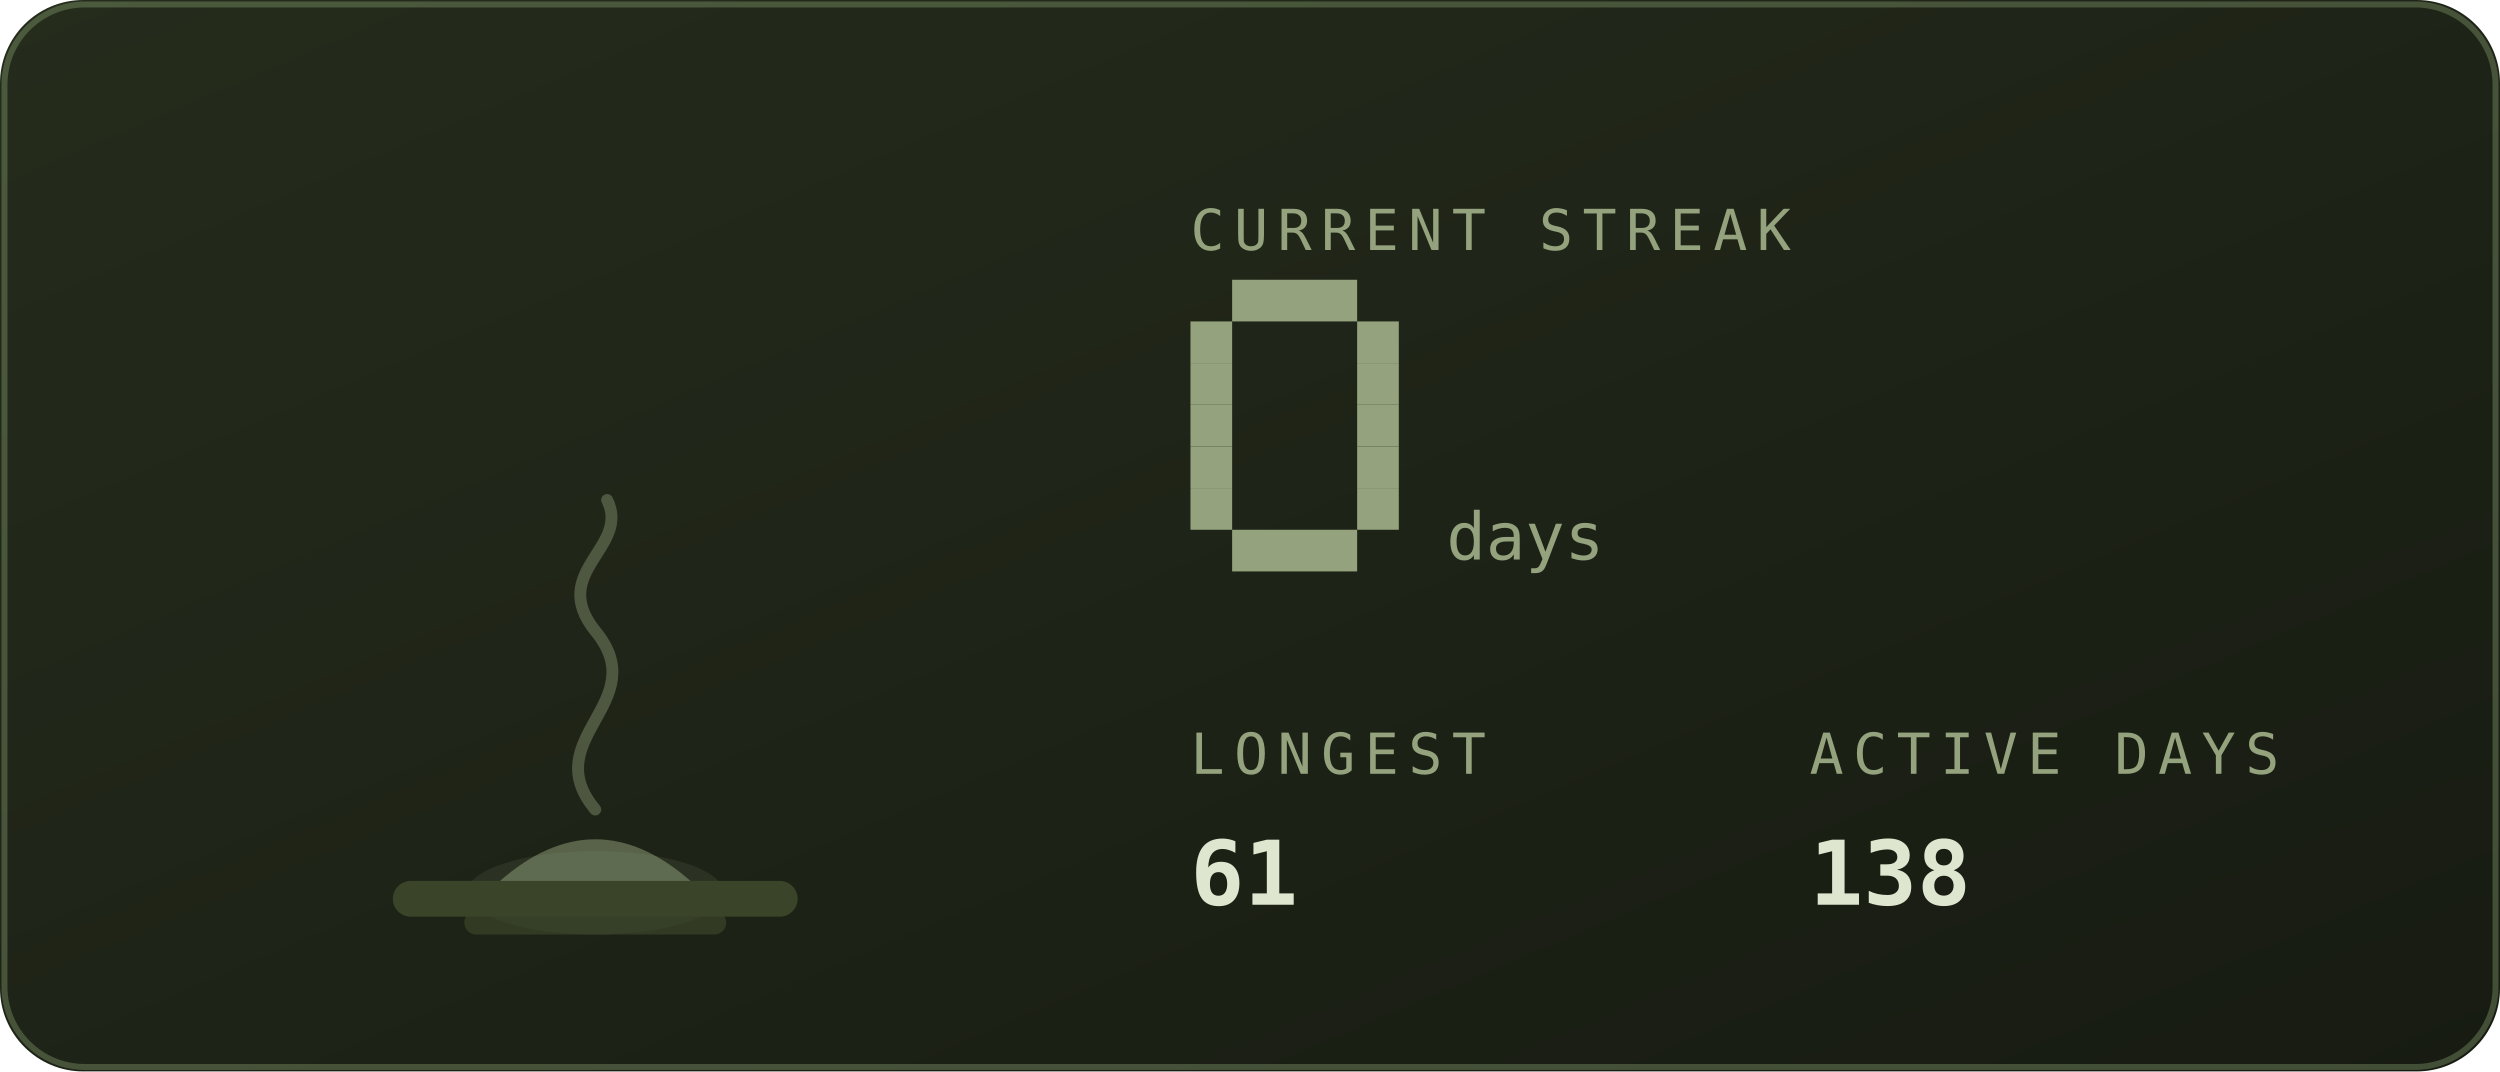
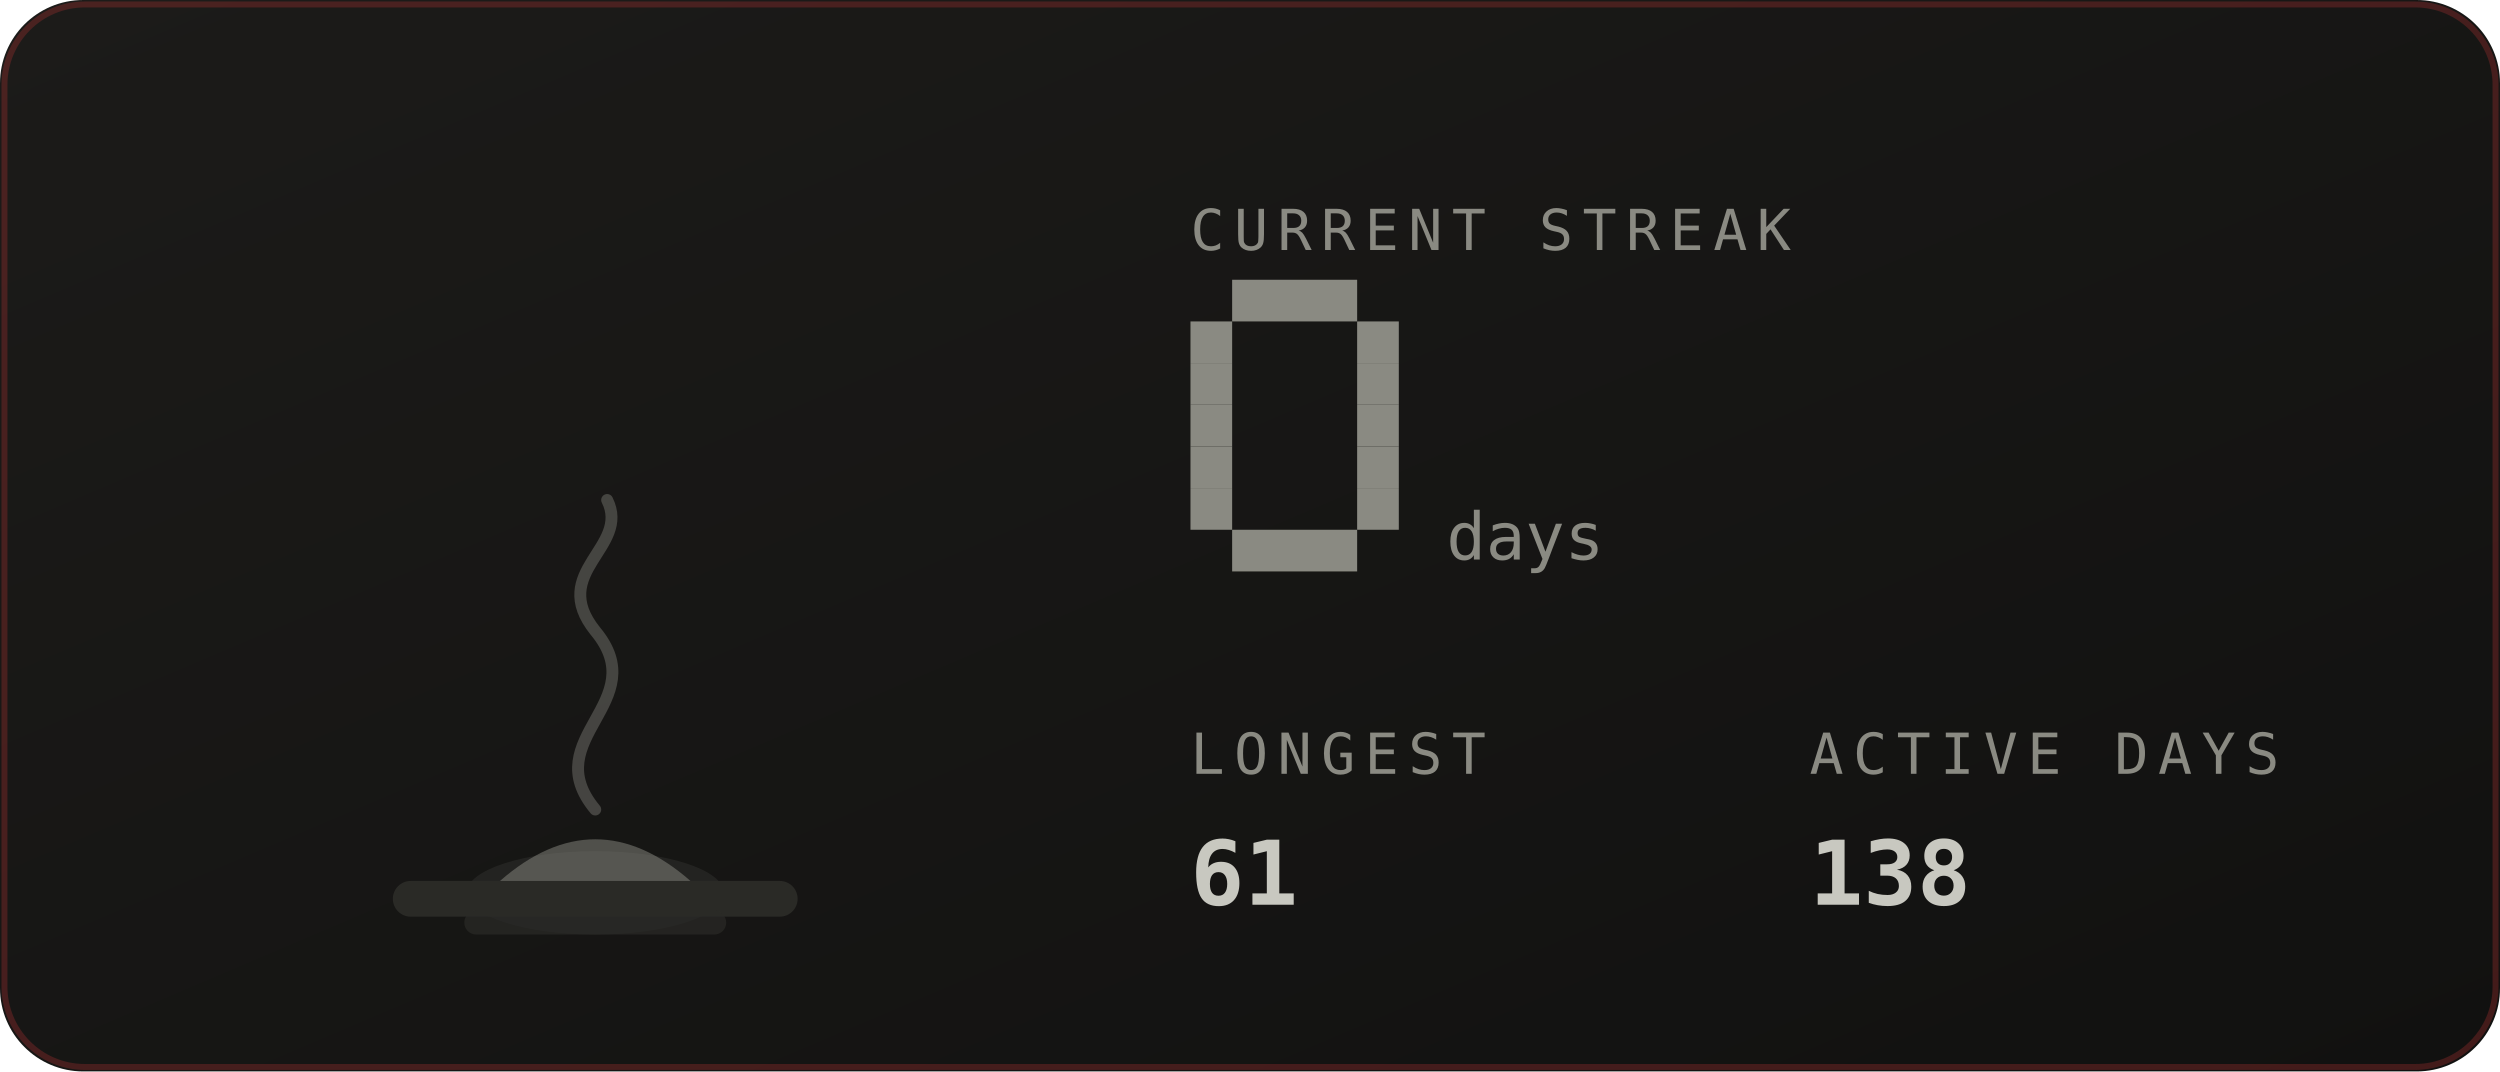
<svg xmlns="http://www.w3.org/2000/svg" viewBox="0 0 420 180" width="420" height="180" role="img" aria-labelledby="stkt stkd">
  <defs>
    <linearGradient id="stkbg" x1="0" y1="0" x2="1" y2="1">
-       <stop offset="0" stop-color="#252c1c" />
-       <stop offset="1" stop-color="#171b12" />
+       <stop offset="0" stop-color="#1c1b19" />
+       <stop offset="1" stop-color="#111110" />
    </linearGradient>
  </defs>
  <style>
    .mono{font-family:ui-monospace,SFMono-Regular,Menlo,Consolas,"DejaVu Sans Mono",monospace}
-     .lbl{font-size:9.5px;letter-spacing:1.6px;fill:#94a37d}
-     .big{font-size:31px;font-weight:700;fill:#dfe6cf}
-     .med{font-size:15px;font-weight:700;fill:#dfe6cf}
-     .sm{font-size:11px;fill:#dfe6cf}
-     .dim{font-size:11px;fill:#94a37d}
+     .lbl{font-size:9.5px;letter-spacing:1.6px;fill:#8a8a82}
+     .big{font-size:31px;font-weight:700;fill:#c8c8c0}
+     .med{font-size:15px;font-weight:700;fill:#c8c8c0}
+     .sm{font-size:11px;fill:#c8c8c0}
+     .dim{font-size:11px;fill:#8a8a82}
    
    .pulse{animation:pulse 3.4s ease-in-out infinite}
    @keyframes pulse{0%,100%{opacity:1}50%{opacity:.62}}
-     .fnum{font-size:11px;fill:#94a37d}
+     .fnum{font-size:11px;fill:#8a8a82}
    
</style>
  <rect width="420" height="180" rx="14" fill="url(#stkbg)" />
-   <rect x="0.75" y="0.75" width="418.5" height="178.5" rx="13.5" fill="none" stroke="#93ad78" stroke-opacity="0.35" />
-   <ellipse cx="100" cy="150" rx="21.6" ry="7" fill="#94a37d" opacity="0.12" />
-   <rect x="66" y="148" width="68" height="6" rx="3" fill="#3a4429" />
-   <rect x="78" y="153" width="44" height="4" rx="2" fill="#3a4429" opacity="0.7" />
-   <path d="M84 148 q16 -14 32 0 z" fill="#94a37d" opacity="0.5" />
-   <path d="M100 136 c-10 -12 10 -18 0 -30 c-8 -10 6 -14 2 -22" fill="none" stroke="#94a37d" stroke-width="2" stroke-linecap="round" opacity="0.4">
+   <rect x="0.75" y="0.75" width="418.5" height="178.5" rx="13.5" fill="none" stroke="#a03030" stroke-opacity="0.35" />
+   <ellipse cx="100" cy="150" rx="21.6" ry="7" fill="#8a8a82" opacity="0.12" />
+   <rect x="66" y="148" width="68" height="6" rx="3" fill="#2a2a26" />
+   <rect x="78" y="153" width="44" height="4" rx="2" fill="#2a2a26" opacity="0.7" />
+   <path d="M84 148 q16 -14 32 0 z" fill="#8a8a82" opacity="0.5" />
+   <path d="M100 136 c-10 -12 10 -18 0 -30 c-8 -10 6 -14 2 -22" fill="none" stroke="#8a8a82" stroke-width="2" stroke-linecap="round" opacity="0.4">
    <animate attributeName="opacity" values="0.4;0.15;0.4" dur="4s" repeatCount="indefinite" />
  </path>
  <text class="mono lbl" x="200" y="42">CURRENT STREAK</text>
-   <rect x="207" y="47" width="21" height="7" fill="#94a37d" />
-   <rect x="200" y="54" width="7" height="7" fill="#94a37d" />
-   <rect x="228" y="54" width="7" height="7" fill="#94a37d" />
-   <rect x="200" y="61" width="7" height="7" fill="#94a37d" />
-   <rect x="228" y="61" width="7" height="7" fill="#94a37d" />
-   <rect x="200" y="68" width="7" height="7" fill="#94a37d" />
-   <rect x="228" y="68" width="7" height="7" fill="#94a37d" />
-   <rect x="200" y="75" width="7" height="7" fill="#94a37d" />
-   <rect x="228" y="75" width="7" height="7" fill="#94a37d" />
-   <rect x="200" y="82" width="7" height="7" fill="#94a37d" />
-   <rect x="228" y="82" width="7" height="7" fill="#94a37d" />
-   <rect x="207" y="89" width="21" height="7" fill="#94a37d" />
+   <rect x="207" y="47" width="21" height="7" fill="#8a8a82" />
+   <rect x="200" y="54" width="7" height="7" fill="#8a8a82" />
+   <rect x="228" y="54" width="7" height="7" fill="#8a8a82" />
+   <rect x="200" y="61" width="7" height="7" fill="#8a8a82" />
+   <rect x="228" y="61" width="7" height="7" fill="#8a8a82" />
+   <rect x="200" y="68" width="7" height="7" fill="#8a8a82" />
+   <rect x="228" y="68" width="7" height="7" fill="#8a8a82" />
+   <rect x="200" y="75" width="7" height="7" fill="#8a8a82" />
+   <rect x="228" y="75" width="7" height="7" fill="#8a8a82" />
+   <rect x="200" y="82" width="7" height="7" fill="#8a8a82" />
+   <rect x="228" y="82" width="7" height="7" fill="#8a8a82" />
+   <rect x="207" y="89" width="21" height="7" fill="#8a8a82" />
  <text class="mono fnum" x="243" y="94">days</text>
  <text class="mono lbl" x="200" y="130">LONGEST</text>
  <text class="mono med" x="200" y="152">61</text>
  <text class="mono lbl" x="304" y="130">ACTIVE DAYS</text>
  <text class="mono med" x="304" y="152">138</text>
</svg>
